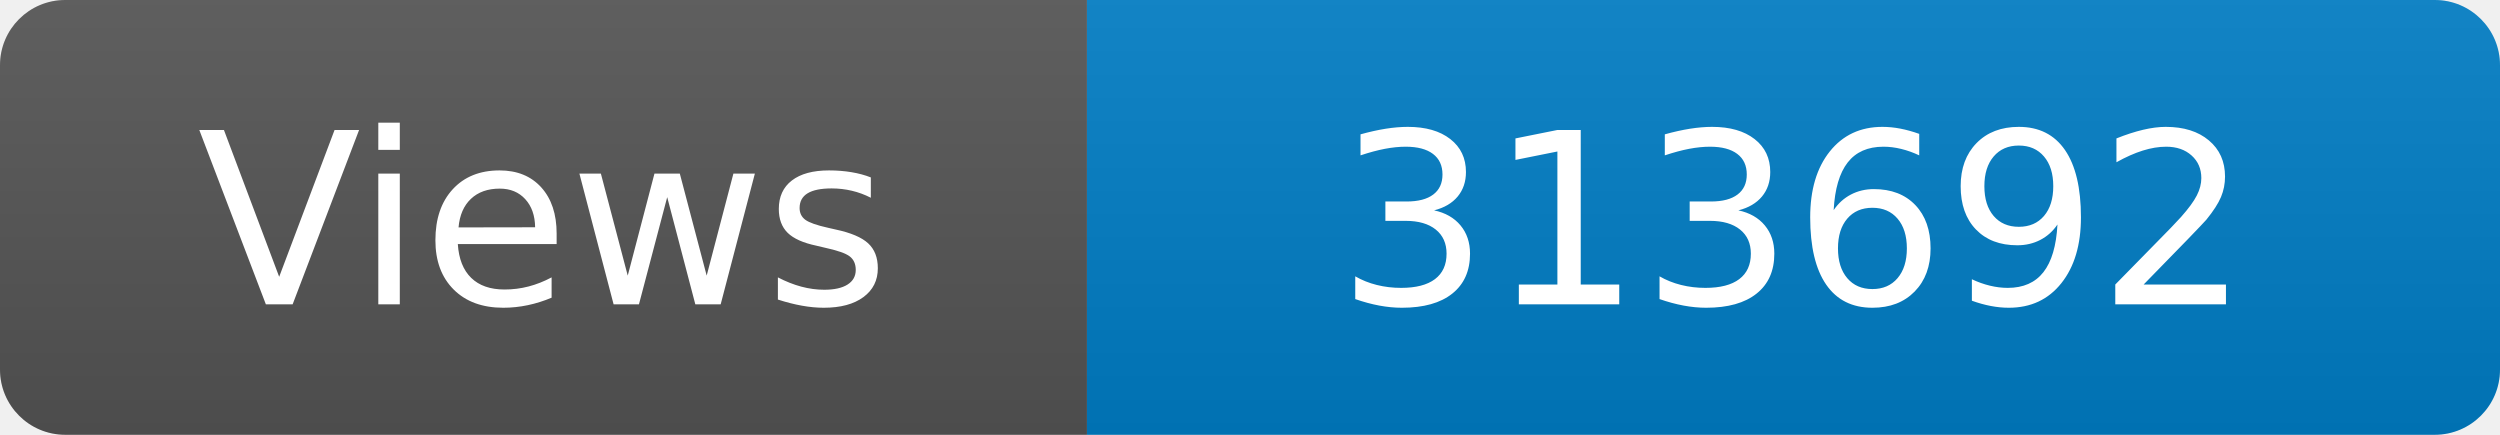
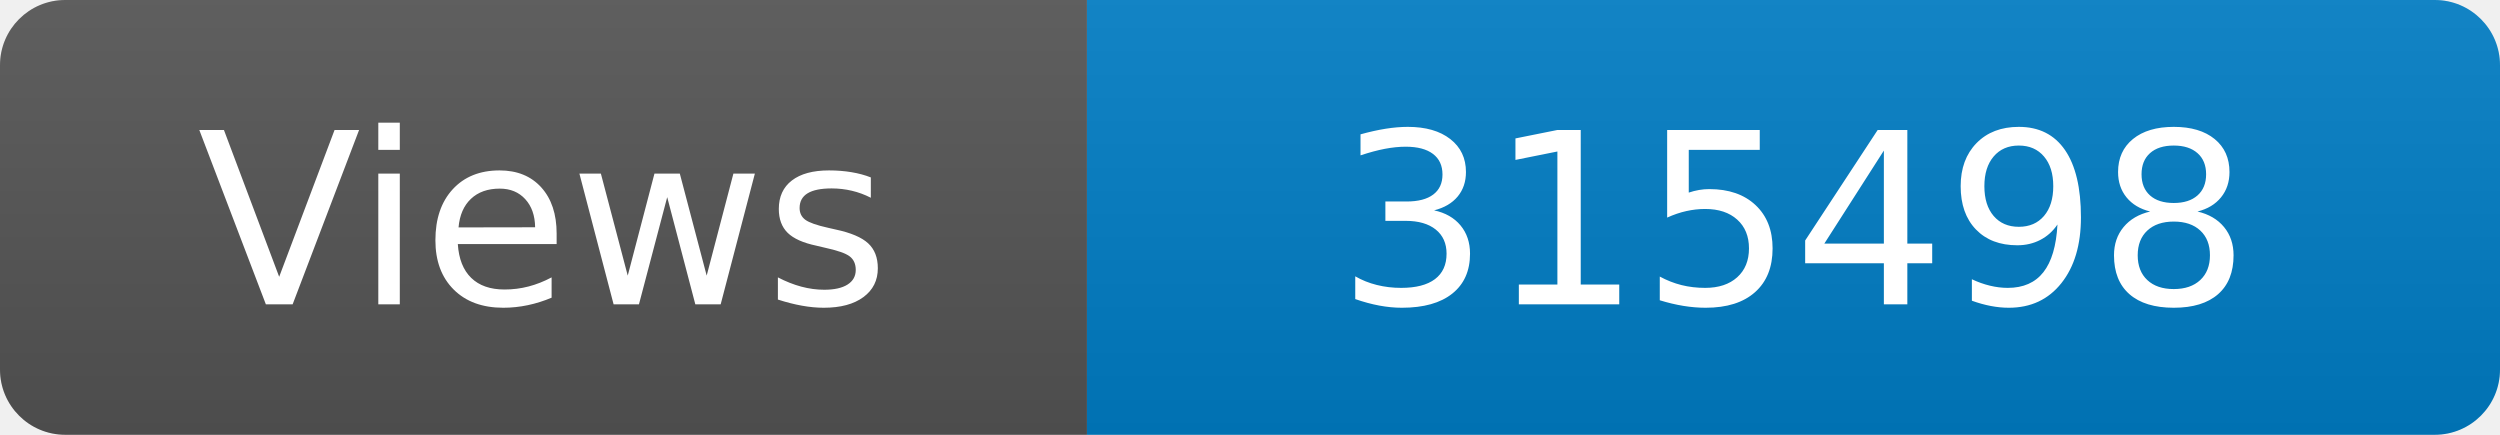
<svg xmlns="http://www.w3.org/2000/svg" width="115" height="20" role="img" aria-label="Maintained?: yes">
  <linearGradient id="s" x2="0" y2="100%">
    <stop offset="0" stop-color="#bbb" stop-opacity=".1" />
    <stop offset="1" stop-opacity=".1" />
  </linearGradient>
  <clipPath id="r">
    <rect width="115" height="20" rx="3" fill="#fff" />
  </clipPath>
  <g clip-path="url(#r)">
    <rect width="50" height="20" fill="#555" />
    <rect x="50" width="160" height="20" fill="#007ec6" />
    <rect width="115" height="20" fill="url(#s)" />
  </g>
  <g fill="#fff" text-anchor="middle" font-family="Verdana,Geneva,DejaVu Sans,sans-serif" font-size="110">
    <text x="250" y="140" transform="scale(.1)" fill="#fff">Views</text>
-     <text x="825" y="140" transform="scale(.1)" fill="#fff">313692</text>
+     <text x="825" y="140" transform="scale(.1)" fill="#fff">315498</text>
  </g>
</svg>
